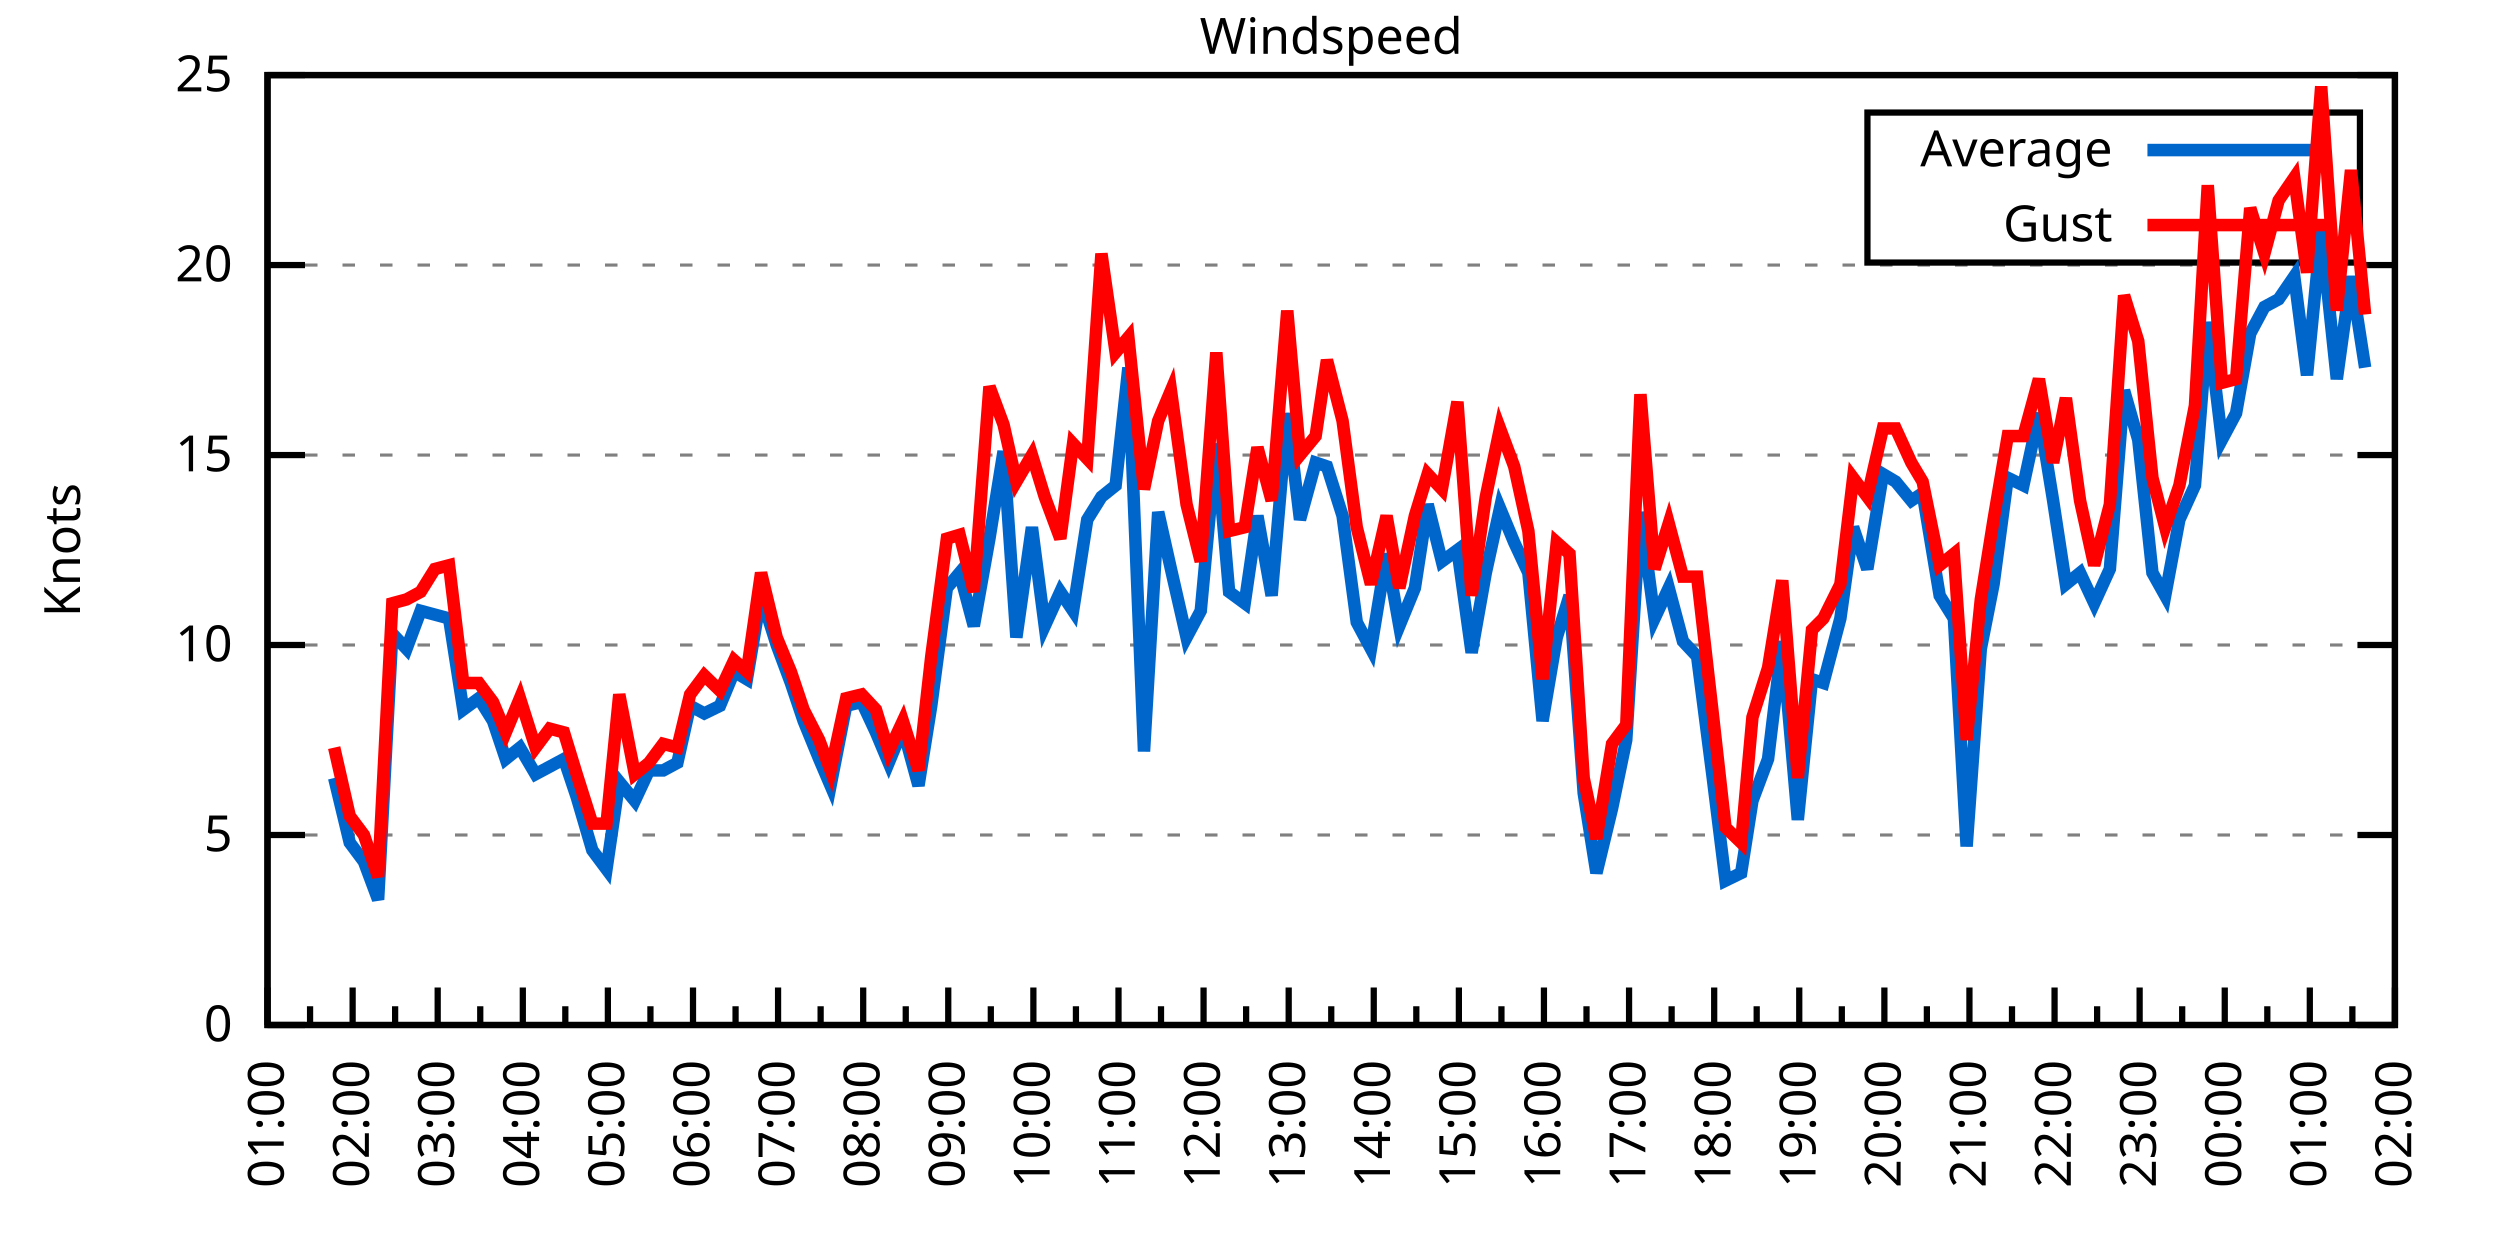
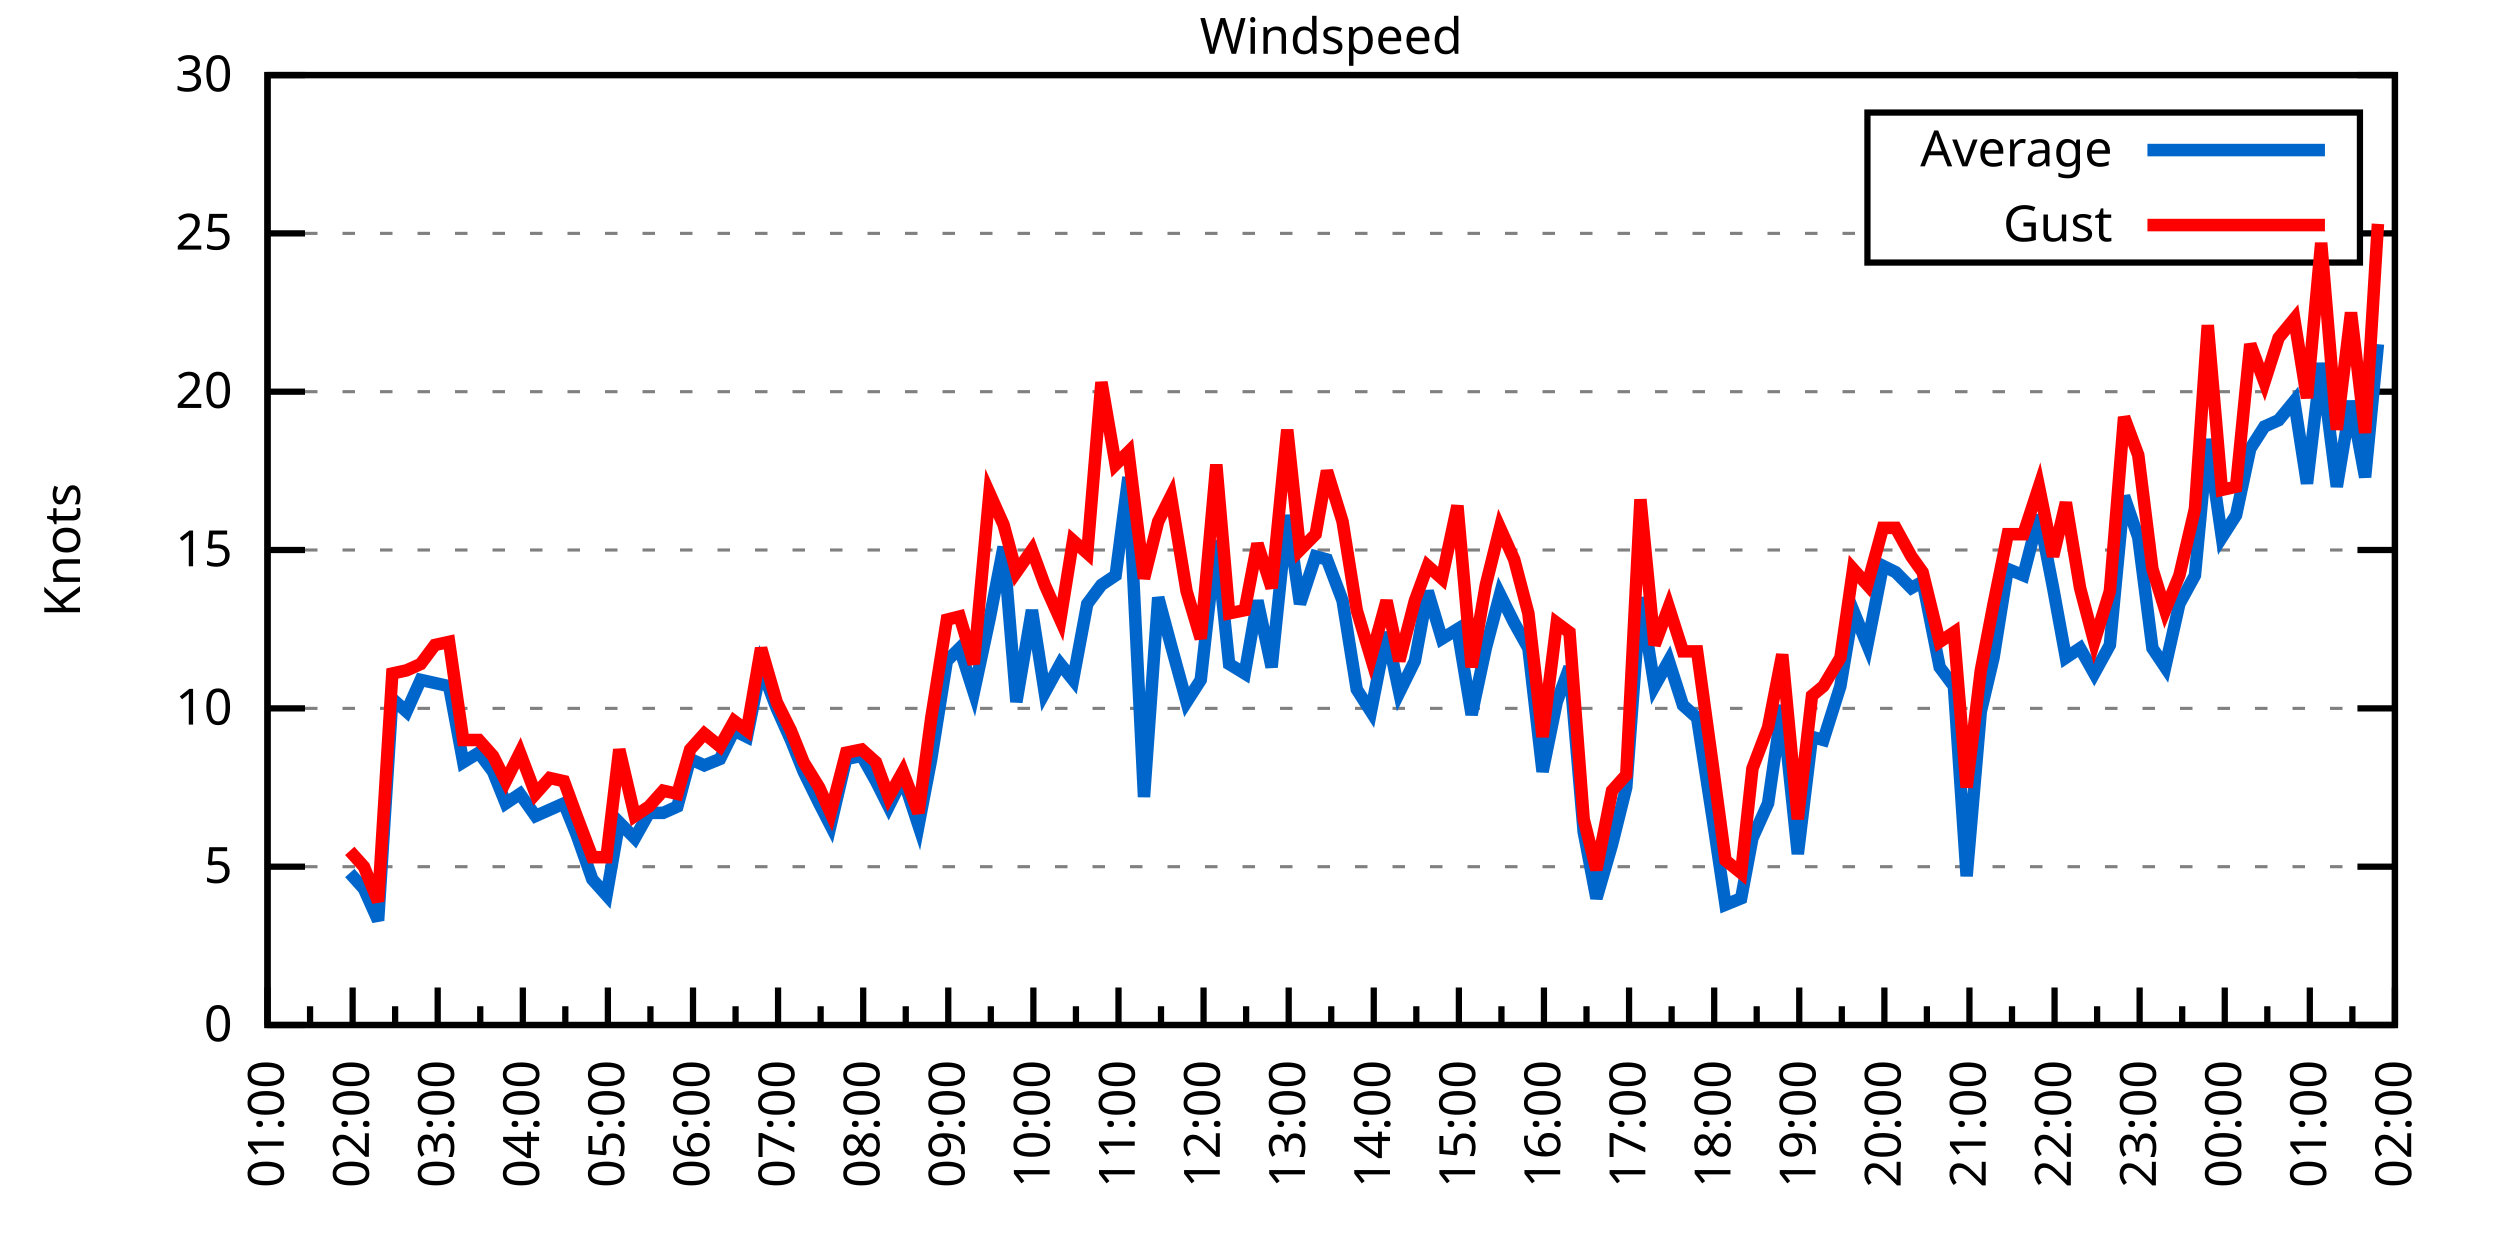
<svg xmlns="http://www.w3.org/2000/svg" xmlns:xlink="http://www.w3.org/1999/xlink" width="400" height="200" viewBox="0 0 400 200">
  <g id="gnuplot_canvas">
    <rect x="0" y="0" width="400" height="200" fill="none" />
    <defs>
      <circle id="gpDot" r="0.5" stroke-width="0.5" stroke="currentColor" />
      <path id="gpPt0" stroke-width="0.333" stroke="currentColor" d="M-1,0 h2 M0,-1 v2" />
      <path id="gpPt1" stroke-width="0.333" stroke="currentColor" d="M-1,-1 L1,1 M1,-1 L-1,1" />
      <path id="gpPt2" stroke-width="0.333" stroke="currentColor" d="M-1,0 L1,0 M0,-1 L0,1 M-1,-1 L1,1 M-1,1 L1,-1" />
      <rect id="gpPt3" stroke-width="0.333" stroke="currentColor" x="-1" y="-1" width="2" height="2" />
      <rect id="gpPt4" stroke-width="0.333" stroke="currentColor" fill="currentColor" x="-1" y="-1" width="2" height="2" />
      <circle id="gpPt5" stroke-width="0.333" stroke="currentColor" cx="0" cy="0" r="1" />
      <use xlink:href="#gpPt5" id="gpPt6" fill="currentColor" stroke="none" />
      <path id="gpPt7" stroke-width="0.333" stroke="currentColor" d="M0,-1.33 L-1.33,0.67 L1.33,0.67 z" />
      <use xlink:href="#gpPt7" id="gpPt8" fill="currentColor" stroke="none" />
      <use xlink:href="#gpPt7" id="gpPt9" stroke="currentColor" transform="rotate(180)" />
      <use xlink:href="#gpPt9" id="gpPt10" fill="currentColor" stroke="none" />
      <use xlink:href="#gpPt3" id="gpPt11" stroke="currentColor" transform="rotate(45)" />
      <use xlink:href="#gpPt11" id="gpPt12" fill="currentColor" stroke="none" />
      <path id="gpPt13" stroke-width="0.333" stroke="currentColor" d="M0,1.330 L1.265,0.411 L0.782,-1.067 L-0.782,-1.076 L-1.265,0.411 z" />
      <use xlink:href="#gpPt13" id="gpPt14" fill="currentColor" stroke="none" />
      <filter id="textbox" filterUnits="objectBoundingBox" x="0" y="0" height="1" width="1">
        <feFlood flood-color="white" flood-opacity="1" result="bgnd" />
        <feComposite in="SourceGraphic" in2="bgnd" operator="atop" />
      </filter>
      <filter id="greybox" filterUnits="objectBoundingBox" x="0" y="0" height="1" width="1">
        <feFlood flood-color="lightgrey" flood-opacity="1" result="grey" />
        <feComposite in="SourceGraphic" in2="grey" operator="atop" />
      </filter>
    </defs>
    <g fill="none" color="white" stroke="currentColor" stroke-width="1.00" stroke-linecap="butt" stroke-linejoin="miter">
</g>
    <g fill="none" color="black" stroke="currentColor" stroke-width="1.00" stroke-linecap="butt" stroke-linejoin="miter">
      <g stroke="none" shape-rendering="crispEdges">
        <polygon fill="rgb(255, 255, 255)" points="42.80,164.00 383.18,164.00 383.18,12.02 42.80,12.02 " />
      </g>
    </g>
    <g fill="none" color="black" stroke="currentColor" stroke-width="1.00" stroke-linecap="butt" stroke-linejoin="miter">
</g>
    <g fill="none" color="black" stroke="black" stroke-width="0.50" stroke-linecap="butt" stroke-linejoin="miter">
</g>
    <g fill="none" color="gray" stroke="currentColor" stroke-width="0.50" stroke-linecap="butt" stroke-linejoin="miter">
      <path stroke="gray" stroke-dasharray="2,4" class="gridline" d="M42.80,164.00 L383.19,164.00  " />
    </g>
    <g fill="none" color="gray" stroke="gray" stroke-width="1.00" stroke-linecap="butt" stroke-linejoin="miter">
</g>
    <g fill="none" color="black" stroke="currentColor" stroke-width="1.00" stroke-linecap="butt" stroke-linejoin="miter">
      <path stroke="black" d="M42.80,164.00 L48.80,164.00 M383.19,164.00 L377.19,164.00  " />
      <g transform="translate(37.20,166.60)" stroke="none" fill="black" font-family="Sans" font-size="8.00" text-anchor="end">
        <text>
          <tspan font-family="Sans"> 0</tspan>
        </text>
      </g>
    </g>
    <g fill="none" color="black" stroke="currentColor" stroke-width="1.00" stroke-linecap="butt" stroke-linejoin="miter">
</g>
    <g fill="none" color="black" stroke="black" stroke-width="0.50" stroke-linecap="butt" stroke-linejoin="miter">
</g>
    <g fill="none" color="gray" stroke="currentColor" stroke-width="0.50" stroke-linecap="butt" stroke-linejoin="miter">
-       <path stroke="gray" stroke-dasharray="2,4" class="gridline" d="M42.80,133.60 L383.19,133.60  " />
-     </g>
-     <g fill="none" color="gray" stroke="gray" stroke-width="1.00" stroke-linecap="butt" stroke-linejoin="miter">
- </g>
-     <g fill="none" color="black" stroke="currentColor" stroke-width="1.00" stroke-linecap="butt" stroke-linejoin="miter">
-       <path stroke="black" d="M42.80,133.60 L48.80,133.60 M383.19,133.60 L377.19,133.60  " />
-       <g transform="translate(37.20,136.20)" stroke="none" fill="black" font-family="Sans" font-size="8.00" text-anchor="end">
+       <path stroke="gray" stroke-dasharray="2,4" class="gridline" d="M42.80,138.67 L383.19,138.67  " />
+     </g>
+     <g fill="none" color="gray" stroke="gray" stroke-width="1.00" stroke-linecap="butt" stroke-linejoin="miter">
+ </g>
+     <g fill="none" color="black" stroke="currentColor" stroke-width="1.00" stroke-linecap="butt" stroke-linejoin="miter">
+       <path stroke="black" d="M42.80,138.67 L48.80,138.67 M383.19,138.67 L377.19,138.67  " />
+       <g transform="translate(37.20,141.27)" stroke="none" fill="black" font-family="Sans" font-size="8.00" text-anchor="end">
        <text>
          <tspan font-family="Sans"> 5</tspan>
        </text>
      </g>
    </g>
    <g fill="none" color="black" stroke="currentColor" stroke-width="1.00" stroke-linecap="butt" stroke-linejoin="miter">
</g>
    <g fill="none" color="black" stroke="black" stroke-width="0.50" stroke-linecap="butt" stroke-linejoin="miter">
</g>
    <g fill="none" color="gray" stroke="currentColor" stroke-width="0.50" stroke-linecap="butt" stroke-linejoin="miter">
-       <path stroke="gray" stroke-dasharray="2,4" class="gridline" d="M42.80,103.20 L383.19,103.20  " />
-     </g>
-     <g fill="none" color="gray" stroke="gray" stroke-width="1.00" stroke-linecap="butt" stroke-linejoin="miter">
- </g>
-     <g fill="none" color="black" stroke="currentColor" stroke-width="1.00" stroke-linecap="butt" stroke-linejoin="miter">
-       <path stroke="black" d="M42.80,103.20 L48.80,103.20 M383.19,103.20 L377.19,103.20  " />
-       <g transform="translate(37.20,105.80)" stroke="none" fill="black" font-family="Sans" font-size="8.00" text-anchor="end">
+       <path stroke="gray" stroke-dasharray="2,4" class="gridline" d="M42.80,113.34 L383.19,113.34  " />
+     </g>
+     <g fill="none" color="gray" stroke="gray" stroke-width="1.00" stroke-linecap="butt" stroke-linejoin="miter">
+ </g>
+     <g fill="none" color="black" stroke="currentColor" stroke-width="1.00" stroke-linecap="butt" stroke-linejoin="miter">
+       <path stroke="black" d="M42.80,113.34 L48.80,113.34 M383.19,113.34 L377.19,113.34  " />
+       <g transform="translate(37.20,115.94)" stroke="none" fill="black" font-family="Sans" font-size="8.00" text-anchor="end">
        <text>
          <tspan font-family="Sans"> 10</tspan>
        </text>
      </g>
    </g>
    <g fill="none" color="black" stroke="currentColor" stroke-width="1.00" stroke-linecap="butt" stroke-linejoin="miter">
</g>
    <g fill="none" color="black" stroke="black" stroke-width="0.50" stroke-linecap="butt" stroke-linejoin="miter">
</g>
    <g fill="none" color="gray" stroke="currentColor" stroke-width="0.50" stroke-linecap="butt" stroke-linejoin="miter">
-       <path stroke="gray" stroke-dasharray="2,4" class="gridline" d="M42.80,72.81 L383.19,72.81  " />
-     </g>
-     <g fill="none" color="gray" stroke="gray" stroke-width="1.00" stroke-linecap="butt" stroke-linejoin="miter">
- </g>
-     <g fill="none" color="black" stroke="currentColor" stroke-width="1.00" stroke-linecap="butt" stroke-linejoin="miter">
-       <path stroke="black" d="M42.80,72.81 L48.80,72.81 M383.19,72.81 L377.19,72.81  " />
-       <g transform="translate(37.20,75.41)" stroke="none" fill="black" font-family="Sans" font-size="8.00" text-anchor="end">
+       <path stroke="gray" stroke-dasharray="2,4" class="gridline" d="M42.80,88.00 L383.19,88.00  " />
+     </g>
+     <g fill="none" color="gray" stroke="gray" stroke-width="1.00" stroke-linecap="butt" stroke-linejoin="miter">
+ </g>
+     <g fill="none" color="black" stroke="currentColor" stroke-width="1.00" stroke-linecap="butt" stroke-linejoin="miter">
+       <path stroke="black" d="M42.80,88.00 L48.80,88.00 M383.19,88.00 L377.19,88.00  " />
+       <g transform="translate(37.20,90.60)" stroke="none" fill="black" font-family="Sans" font-size="8.00" text-anchor="end">
        <text>
          <tspan font-family="Sans"> 15</tspan>
        </text>
      </g>
    </g>
    <g fill="none" color="black" stroke="currentColor" stroke-width="1.00" stroke-linecap="butt" stroke-linejoin="miter">
</g>
    <g fill="none" color="black" stroke="black" stroke-width="0.50" stroke-linecap="butt" stroke-linejoin="miter">
</g>
    <g fill="none" color="gray" stroke="currentColor" stroke-width="0.50" stroke-linecap="butt" stroke-linejoin="miter">
-       <path stroke="gray" stroke-dasharray="2,4" class="gridline" d="M42.80,42.41 L383.19,42.41  " />
-     </g>
-     <g fill="none" color="gray" stroke="gray" stroke-width="1.00" stroke-linecap="butt" stroke-linejoin="miter">
- </g>
-     <g fill="none" color="black" stroke="currentColor" stroke-width="1.00" stroke-linecap="butt" stroke-linejoin="miter">
-       <path stroke="black" d="M42.80,42.41 L48.80,42.41 M383.19,42.41 L377.19,42.41  " />
-       <g transform="translate(37.20,45.01)" stroke="none" fill="black" font-family="Sans" font-size="8.00" text-anchor="end">
+       <path stroke="gray" stroke-dasharray="2,4" class="gridline" d="M42.80,62.67 L383.19,62.67  " />
+     </g>
+     <g fill="none" color="gray" stroke="gray" stroke-width="1.00" stroke-linecap="butt" stroke-linejoin="miter">
+ </g>
+     <g fill="none" color="black" stroke="currentColor" stroke-width="1.00" stroke-linecap="butt" stroke-linejoin="miter">
+       <path stroke="black" d="M42.80,62.67 L48.80,62.67 M383.19,62.67 L377.19,62.67  " />
+       <g transform="translate(37.20,65.27)" stroke="none" fill="black" font-family="Sans" font-size="8.00" text-anchor="end">
        <text>
          <tspan font-family="Sans"> 20</tspan>
+         </text>
+       </g>
+     </g>
+     <g fill="none" color="black" stroke="currentColor" stroke-width="1.00" stroke-linecap="butt" stroke-linejoin="miter">
+ </g>
+     <g fill="none" color="black" stroke="black" stroke-width="0.50" stroke-linecap="butt" stroke-linejoin="miter">
+ </g>
+     <g fill="none" color="gray" stroke="currentColor" stroke-width="0.50" stroke-linecap="butt" stroke-linejoin="miter">
+       <path stroke="gray" stroke-dasharray="2,4" class="gridline" d="M42.80,37.34 L298.79,37.34 M377.59,37.34 L383.19,37.34  " />
+     </g>
+     <g fill="none" color="gray" stroke="gray" stroke-width="1.00" stroke-linecap="butt" stroke-linejoin="miter">
+ </g>
+     <g fill="none" color="black" stroke="currentColor" stroke-width="1.00" stroke-linecap="butt" stroke-linejoin="miter">
+       <path stroke="black" d="M42.80,37.34 L48.80,37.34 M383.19,37.34 L377.19,37.34  " />
+       <g transform="translate(37.20,39.94)" stroke="none" fill="black" font-family="Sans" font-size="8.00" text-anchor="end">
+         <text>
+           <tspan font-family="Sans"> 25</tspan>
        </text>
      </g>
    </g>
    <g fill="none" color="black" stroke="currentColor" stroke-width="1.00" stroke-linecap="butt" stroke-linejoin="miter">
</g>
    <g fill="none" color="black" stroke="black" stroke-width="0.50" stroke-linecap="butt" stroke-linejoin="miter">
</g>
    <g fill="none" color="gray" stroke="currentColor" stroke-width="0.50" stroke-linecap="butt" stroke-linejoin="miter">
      <path stroke="gray" stroke-dasharray="2,4" class="gridline" d="M42.80,12.01 L383.19,12.01  " />
    </g>
    <g fill="none" color="gray" stroke="gray" stroke-width="1.00" stroke-linecap="butt" stroke-linejoin="miter">
</g>
    <g fill="none" color="black" stroke="currentColor" stroke-width="1.00" stroke-linecap="butt" stroke-linejoin="miter">
      <path stroke="black" d="M42.80,12.01 L48.80,12.01 M383.19,12.01 L377.19,12.01  " />
      <g transform="translate(37.20,14.61)" stroke="none" fill="black" font-family="Sans" font-size="8.00" text-anchor="end">
        <text>
-           <tspan font-family="Sans"> 25</tspan>
+           <tspan font-family="Sans"> 30</tspan>
        </text>
      </g>
    </g>
    <g fill="none" color="black" stroke="currentColor" stroke-width="1.00" stroke-linecap="butt" stroke-linejoin="miter">
      <path stroke="black" d="M42.80,164.00 L42.80,158.00  " />
      <g transform="translate(45.40,169.60) rotate(270)" stroke="none" fill="black" font-family="Sans" font-size="8.00" text-anchor="end">
        <text>
          <tspan font-family="Sans">01:00</tspan>
        </text>
      </g>
    </g>
    <g fill="none" color="black" stroke="currentColor" stroke-width="1.00" stroke-linecap="butt" stroke-linejoin="miter">
      <path stroke="black" d="M49.61,164.00 L49.61,161.00 M56.42,164.00 L56.42,158.00  " />
      <g transform="translate(59.02,169.60) rotate(270)" stroke="none" fill="black" font-family="Sans" font-size="8.00" text-anchor="end">
        <text>
          <tspan font-family="Sans">02:00</tspan>
        </text>
      </g>
    </g>
    <g fill="none" color="black" stroke="currentColor" stroke-width="1.00" stroke-linecap="butt" stroke-linejoin="miter">
      <path stroke="black" d="M63.22,164.00 L63.22,161.00 M70.03,164.00 L70.03,158.00  " />
      <g transform="translate(72.63,169.60) rotate(270)" stroke="none" fill="black" font-family="Sans" font-size="8.00" text-anchor="end">
        <text>
          <tspan font-family="Sans">03:00</tspan>
        </text>
      </g>
    </g>
    <g fill="none" color="black" stroke="currentColor" stroke-width="1.00" stroke-linecap="butt" stroke-linejoin="miter">
      <path stroke="black" d="M76.84,164.00 L76.84,161.00 M83.65,164.00 L83.65,158.00  " />
      <g transform="translate(86.25,169.60) rotate(270)" stroke="none" fill="black" font-family="Sans" font-size="8.00" text-anchor="end">
        <text>
          <tspan font-family="Sans">04:00</tspan>
        </text>
      </g>
    </g>
    <g fill="none" color="black" stroke="currentColor" stroke-width="1.00" stroke-linecap="butt" stroke-linejoin="miter">
      <path stroke="black" d="M90.45,164.00 L90.45,161.00 M97.26,164.00 L97.26,158.00  " />
      <g transform="translate(99.86,169.60) rotate(270)" stroke="none" fill="black" font-family="Sans" font-size="8.00" text-anchor="end">
        <text>
          <tspan font-family="Sans">05:00</tspan>
        </text>
      </g>
    </g>
    <g fill="none" color="black" stroke="currentColor" stroke-width="1.00" stroke-linecap="butt" stroke-linejoin="miter">
      <path stroke="black" d="M104.07,164.00 L104.07,161.00 M110.88,164.00 L110.88,158.00  " />
      <g transform="translate(113.48,169.60) rotate(270)" stroke="none" fill="black" font-family="Sans" font-size="8.00" text-anchor="end">
        <text>
          <tspan font-family="Sans">06:00</tspan>
        </text>
      </g>
    </g>
    <g fill="none" color="black" stroke="currentColor" stroke-width="1.00" stroke-linecap="butt" stroke-linejoin="miter">
      <path stroke="black" d="M117.69,164.00 L117.69,161.00 M124.49,164.00 L124.49,158.00  " />
      <g transform="translate(127.09,169.60) rotate(270)" stroke="none" fill="black" font-family="Sans" font-size="8.00" text-anchor="end">
        <text>
          <tspan font-family="Sans">07:00</tspan>
        </text>
      </g>
    </g>
    <g fill="none" color="black" stroke="currentColor" stroke-width="1.00" stroke-linecap="butt" stroke-linejoin="miter">
      <path stroke="black" d="M131.30,164.00 L131.30,161.00 M138.11,164.00 L138.11,158.00  " />
      <g transform="translate(140.71,169.60) rotate(270)" stroke="none" fill="black" font-family="Sans" font-size="8.00" text-anchor="end">
        <text>
          <tspan font-family="Sans">08:00</tspan>
        </text>
      </g>
    </g>
    <g fill="none" color="black" stroke="currentColor" stroke-width="1.00" stroke-linecap="butt" stroke-linejoin="miter">
      <path stroke="black" d="M144.92,164.00 L144.92,161.00 M151.72,164.00 L151.72,158.00  " />
      <g transform="translate(154.32,169.60) rotate(270)" stroke="none" fill="black" font-family="Sans" font-size="8.00" text-anchor="end">
        <text>
          <tspan font-family="Sans">09:00</tspan>
        </text>
      </g>
    </g>
    <g fill="none" color="black" stroke="currentColor" stroke-width="1.00" stroke-linecap="butt" stroke-linejoin="miter">
      <path stroke="black" d="M158.53,164.00 L158.53,161.00 M165.34,164.00 L165.34,158.00  " />
      <g transform="translate(167.94,169.60) rotate(270)" stroke="none" fill="black" font-family="Sans" font-size="8.00" text-anchor="end">
        <text>
          <tspan font-family="Sans">10:00</tspan>
        </text>
      </g>
    </g>
    <g fill="none" color="black" stroke="currentColor" stroke-width="1.00" stroke-linecap="butt" stroke-linejoin="miter">
      <path stroke="black" d="M172.15,164.00 L172.15,161.00 M178.96,164.00 L178.96,158.00  " />
      <g transform="translate(181.56,169.60) rotate(270)" stroke="none" fill="black" font-family="Sans" font-size="8.00" text-anchor="end">
        <text>
          <tspan font-family="Sans">11:00</tspan>
        </text>
      </g>
    </g>
    <g fill="none" color="black" stroke="currentColor" stroke-width="1.00" stroke-linecap="butt" stroke-linejoin="miter">
      <path stroke="black" d="M185.76,164.00 L185.76,161.00 M192.57,164.00 L192.57,158.00  " />
      <g transform="translate(195.17,169.60) rotate(270)" stroke="none" fill="black" font-family="Sans" font-size="8.00" text-anchor="end">
        <text>
          <tspan font-family="Sans">12:00</tspan>
        </text>
      </g>
    </g>
    <g fill="none" color="black" stroke="currentColor" stroke-width="1.00" stroke-linecap="butt" stroke-linejoin="miter">
      <path stroke="black" d="M199.38,164.00 L199.38,161.00 M206.19,164.00 L206.19,158.00  " />
      <g transform="translate(208.79,169.60) rotate(270)" stroke="none" fill="black" font-family="Sans" font-size="8.00" text-anchor="end">
        <text>
          <tspan font-family="Sans">13:00</tspan>
        </text>
      </g>
    </g>
    <g fill="none" color="black" stroke="currentColor" stroke-width="1.00" stroke-linecap="butt" stroke-linejoin="miter">
      <path stroke="black" d="M213.00,164.00 L213.00,161.00 M219.80,164.00 L219.80,158.00  " />
      <g transform="translate(222.40,169.60) rotate(270)" stroke="none" fill="black" font-family="Sans" font-size="8.00" text-anchor="end">
        <text>
          <tspan font-family="Sans">14:00</tspan>
        </text>
      </g>
    </g>
    <g fill="none" color="black" stroke="currentColor" stroke-width="1.00" stroke-linecap="butt" stroke-linejoin="miter">
      <path stroke="black" d="M226.61,164.00 L226.61,161.00 M233.42,164.00 L233.42,158.00  " />
      <g transform="translate(236.02,169.60) rotate(270)" stroke="none" fill="black" font-family="Sans" font-size="8.00" text-anchor="end">
        <text>
          <tspan font-family="Sans">15:00</tspan>
        </text>
      </g>
    </g>
    <g fill="none" color="black" stroke="currentColor" stroke-width="1.00" stroke-linecap="butt" stroke-linejoin="miter">
      <path stroke="black" d="M240.23,164.00 L240.23,161.00 M247.03,164.00 L247.03,158.00  " />
      <g transform="translate(249.63,169.60) rotate(270)" stroke="none" fill="black" font-family="Sans" font-size="8.00" text-anchor="end">
        <text>
          <tspan font-family="Sans">16:00</tspan>
        </text>
      </g>
    </g>
    <g fill="none" color="black" stroke="currentColor" stroke-width="1.00" stroke-linecap="butt" stroke-linejoin="miter">
      <path stroke="black" d="M253.84,164.00 L253.84,161.00 M260.65,164.00 L260.65,158.00  " />
      <g transform="translate(263.25,169.60) rotate(270)" stroke="none" fill="black" font-family="Sans" font-size="8.00" text-anchor="end">
        <text>
          <tspan font-family="Sans">17:00</tspan>
        </text>
      </g>
    </g>
    <g fill="none" color="black" stroke="currentColor" stroke-width="1.00" stroke-linecap="butt" stroke-linejoin="miter">
      <path stroke="black" d="M267.46,164.00 L267.46,161.00 M274.27,164.00 L274.27,158.00  " />
      <g transform="translate(276.87,169.60) rotate(270)" stroke="none" fill="black" font-family="Sans" font-size="8.00" text-anchor="end">
        <text>
          <tspan font-family="Sans">18:00</tspan>
        </text>
      </g>
    </g>
    <g fill="none" color="black" stroke="currentColor" stroke-width="1.00" stroke-linecap="butt" stroke-linejoin="miter">
      <path stroke="black" d="M281.07,164.00 L281.07,161.00 M287.88,164.00 L287.88,158.00  " />
      <g transform="translate(290.48,169.60) rotate(270)" stroke="none" fill="black" font-family="Sans" font-size="8.00" text-anchor="end">
        <text>
          <tspan font-family="Sans">19:00</tspan>
        </text>
      </g>
    </g>
    <g fill="none" color="black" stroke="currentColor" stroke-width="1.00" stroke-linecap="butt" stroke-linejoin="miter">
      <path stroke="black" d="M294.69,164.00 L294.69,161.00 M301.50,164.00 L301.50,158.00  " />
      <g transform="translate(304.10,169.60) rotate(270)" stroke="none" fill="black" font-family="Sans" font-size="8.00" text-anchor="end">
        <text>
          <tspan font-family="Sans">20:00</tspan>
        </text>
      </g>
    </g>
    <g fill="none" color="black" stroke="currentColor" stroke-width="1.00" stroke-linecap="butt" stroke-linejoin="miter">
      <path stroke="black" d="M308.30,164.00 L308.30,161.00 M315.11,164.00 L315.11,158.00  " />
      <g transform="translate(317.71,169.60) rotate(270)" stroke="none" fill="black" font-family="Sans" font-size="8.00" text-anchor="end">
        <text>
          <tspan font-family="Sans">21:00</tspan>
        </text>
      </g>
    </g>
    <g fill="none" color="black" stroke="currentColor" stroke-width="1.00" stroke-linecap="butt" stroke-linejoin="miter">
      <path stroke="black" d="M321.92,164.00 L321.92,161.00 M328.73,164.00 L328.73,158.00  " />
      <g transform="translate(331.33,169.60) rotate(270)" stroke="none" fill="black" font-family="Sans" font-size="8.00" text-anchor="end">
        <text>
          <tspan font-family="Sans">22:00</tspan>
        </text>
      </g>
    </g>
    <g fill="none" color="black" stroke="currentColor" stroke-width="1.00" stroke-linecap="butt" stroke-linejoin="miter">
      <path stroke="black" d="M335.54,164.00 L335.54,161.00 M342.34,164.00 L342.34,158.00  " />
      <g transform="translate(344.94,169.60) rotate(270)" stroke="none" fill="black" font-family="Sans" font-size="8.00" text-anchor="end">
        <text>
          <tspan font-family="Sans">23:00</tspan>
        </text>
      </g>
    </g>
    <g fill="none" color="black" stroke="currentColor" stroke-width="1.00" stroke-linecap="butt" stroke-linejoin="miter">
      <path stroke="black" d="M349.15,164.00 L349.15,161.00 M355.96,164.00 L355.96,158.00  " />
      <g transform="translate(358.56,169.60) rotate(270)" stroke="none" fill="black" font-family="Sans" font-size="8.00" text-anchor="end">
        <text>
          <tspan font-family="Sans">00:00</tspan>
        </text>
      </g>
    </g>
    <g fill="none" color="black" stroke="currentColor" stroke-width="1.00" stroke-linecap="butt" stroke-linejoin="miter">
      <path stroke="black" d="M362.77,164.00 L362.77,161.00 M369.57,164.00 L369.57,158.00  " />
      <g transform="translate(372.17,169.60) rotate(270)" stroke="none" fill="black" font-family="Sans" font-size="8.00" text-anchor="end">
        <text>
          <tspan font-family="Sans">01:00</tspan>
        </text>
      </g>
    </g>
    <g fill="none" color="black" stroke="currentColor" stroke-width="1.00" stroke-linecap="butt" stroke-linejoin="miter">
      <path stroke="black" d="M376.38,164.00 L376.38,161.00 M383.19,164.00 L383.19,158.00  " />
      <g transform="translate(385.79,169.60) rotate(270)" stroke="none" fill="black" font-family="Sans" font-size="8.00" text-anchor="end">
        <text>
          <tspan font-family="Sans">02:00</tspan>
        </text>
      </g>
    </g>
    <g fill="none" color="black" stroke="currentColor" stroke-width="1.00" stroke-linecap="butt" stroke-linejoin="miter">
</g>
    <g fill="none" color="black" stroke="currentColor" stroke-width="1.00" stroke-linecap="butt" stroke-linejoin="miter">
      <path stroke="black" d="M42.80,12.01 L42.80,164.00 L383.19,164.00 L383.19,12.01 L42.80,12.01 Z  " />
    </g>
    <g fill="none" color="black" stroke="currentColor" stroke-width="1.00" stroke-linecap="butt" stroke-linejoin="miter">
      <g transform="translate(12.80,88.01) rotate(270)" stroke="none" fill="black" font-family="Sans" font-size="8.00" text-anchor="middle">
        <text>
          <tspan font-family="Sans">Knots</tspan>
        </text>
      </g>
    </g>
    <g fill="none" color="black" stroke="currentColor" stroke-width="1.00" stroke-linecap="butt" stroke-linejoin="miter">
</g>
    <g fill="none" color="black" stroke="currentColor" stroke-width="1.00" stroke-linecap="butt" stroke-linejoin="miter">
      <path stroke="black" d="M298.79,42.01 L298.79,18.01 L377.59,18.01 L377.59,42.01 L298.79,42.01 Z  " />
    </g>
    <g id="Windspeed_plot_1">
      <g fill="none" color="white" stroke="black" stroke-width="2.00" stroke-linecap="butt" stroke-linejoin="miter">
</g>
      <g fill="none" color="black" stroke="currentColor" stroke-width="2.00" stroke-linecap="butt" stroke-linejoin="miter">
        <g transform="translate(337.99,26.61)" stroke="none" fill="black" font-family="Sans" font-size="8.00" text-anchor="end">
          <text>
            <tspan font-family="Sans">Average</tspan>
          </text>
        </g>
      </g>
      <g fill="none" color="black" stroke="currentColor" stroke-width="2.00" stroke-linecap="butt" stroke-linejoin="miter">
-         <path stroke="rgb(  0, 102, 204)" d="M343.59,24.01 L371.99,24.01 M53.47,124.48 L55.96,134.82 L58.23,137.86 L60.50,143.94 L62.77,101.38 L65.04,103.81   L67.31,97.73 L69.58,98.34 L71.85,98.95 L74.12,113.54 L76.61,111.72 L78.88,115.36 L80.92,121.44 L83.19,119.62   L85.69,123.87 L87.96,122.66 L90.23,121.44 L92.27,127.52 L94.77,136.03 L97.04,139.07 L99.08,125.09 L101.57,128.13   L103.84,123.27 L106.11,123.27 L108.38,122.05 L110.42,112.93 L112.69,114.15 L115.19,112.93 L117.46,107.46 L119.50,108.68   L121.77,95.30 L124.27,103.20 L126.54,109.28 L128.58,115.36 L131.07,121.44 L132.89,125.70 L135.39,112.93 L137.88,112.32   L140.15,117.19 L142.19,122.05 L144.46,116.58 L146.96,125.70 L149.00,112.93 L151.50,94.08 L153.54,91.65 L155.81,100.16   L158.31,86.18 L160.57,72.20 L162.62,101.99 L165.11,84.36 L167.16,100.16 L169.65,94.69 L171.69,97.73 L173.96,83.14   L176.23,79.49 L178.50,77.67 L180.54,58.82 L183.04,120.23 L185.31,81.93 L187.35,91.04 L189.85,101.99 L192.12,97.73   L194.61,70.98 L196.66,94.69 L199.15,96.52 L201.19,82.53 L203.46,95.30 L205.96,66.12 L208.00,83.14 L210.50,74.02   L212.31,74.63 L214.81,82.53 L217.08,99.56 L219.35,103.81 L221.85,88.61 L223.89,100.16 L226.38,94.08 L228.43,80.71   L230.70,89.83 L233.19,88.00 L235.46,104.42 L237.73,91.65 L240.00,81.32 L242.27,86.79 L244.54,91.65 L246.81,115.36   L249.08,101.99 L251.12,95.30 L253.39,126.91 L255.43,139.68 L257.93,129.35 L260.20,118.40 L262.47,81.93 L264.73,98.95   L267.00,94.08 L269.27,102.60 L271.54,105.03 L274.04,124.48 L276.08,140.90 L278.58,139.68 L280.39,128.13 L282.89,121.44   L285.16,102.60 L287.65,131.17 L289.92,108.68 L291.74,109.28 L294.46,98.95 L296.50,84.36 L298.77,91.04 L301.27,75.85   L303.31,77.06 L305.81,80.10 L307.62,78.89 L310.35,95.30 L312.62,98.95 L314.66,135.43 L316.93,103.81 L318.97,93.48   L321.24,76.45 L323.74,77.67 L326.23,66.12 L328.50,80.10 L330.54,93.48 L332.81,91.65 L335.08,96.52 L337.58,91.04   L339.85,62.47 L342.12,70.37 L344.39,91.65 L346.43,95.30 L348.70,83.14 L351.19,77.67 L353.24,51.53 L355.50,70.37   L357.77,66.12 L360.04,53.35 L362.31,49.10 L364.58,47.88 L367.08,44.23 L369.12,60.04 L371.39,36.94 L373.89,60.65   L376.16,44.23 L378.42,58.82  " />
+         <path stroke="rgb(  0, 102, 204)" d="M343.59,24.01 L371.99,24.01 M55.96,139.68 L58.23,142.21 L60.50,147.28 L62.77,111.82 L65.04,113.84 L67.31,108.78   L69.58,109.28 L71.85,109.79 L74.12,121.95 L76.61,120.43 L78.88,123.47 L80.92,128.54 L83.19,127.02 L85.69,130.56   L87.96,129.55 L90.23,128.54 L92.27,133.60 L94.77,140.69 L97.04,143.23 L99.08,131.58 L101.57,134.11 L103.84,130.06   L106.11,130.06 L108.38,129.04 L110.42,121.44 L112.69,122.46 L115.19,121.44 L117.46,116.88 L119.50,117.90 L121.77,106.75   L124.27,113.34 L126.54,118.40 L128.58,123.47 L131.07,128.54 L132.89,132.08 L135.39,121.44 L137.88,120.94 L140.15,124.99   L142.19,129.04 L144.46,124.48 L146.96,132.08 L149.00,121.44 L151.50,105.74 L153.54,103.71 L155.81,110.80 L158.31,99.15   L160.57,87.50 L162.62,112.32 L165.11,97.63 L167.16,110.80 L169.65,106.24 L171.69,108.78 L173.96,96.62 L176.23,93.58   L178.50,92.06 L180.54,76.35 L183.04,127.52 L185.31,95.60 L187.35,103.20 L189.85,112.32 L192.12,108.78 L194.61,86.49   L196.66,106.24 L199.15,107.76 L201.19,96.11 L203.46,106.75 L205.96,82.43 L208.00,96.62 L210.50,89.02 L212.31,89.52   L214.81,96.11 L217.08,110.30 L219.35,113.84 L221.85,101.18 L223.89,110.80 L226.38,105.74 L228.43,94.59 L230.70,102.19   L233.19,100.67 L235.46,114.35 L237.73,103.71 L240.00,95.10 L242.27,99.66 L244.54,103.71 L246.81,123.47 L249.08,112.32   L251.12,106.75 L253.39,133.10 L255.43,143.73 L257.93,135.12 L260.20,126.00 L262.47,95.60 L264.73,109.79 L267.00,105.74   L269.27,112.83 L271.54,114.86 L274.04,131.07 L276.08,144.75 L278.58,143.73 L280.39,134.11 L282.89,128.54 L285.16,112.83   L287.65,136.64 L289.92,117.90 L291.74,118.40 L294.46,109.79 L296.50,97.63 L298.77,103.20 L301.27,90.54 L303.31,91.55   L305.81,94.08 L307.62,93.07 L310.35,106.75 L312.62,109.79 L314.66,140.19 L316.93,113.84 L318.97,105.23 L321.24,91.04   L323.74,92.06 L326.23,82.43 L328.50,94.08 L330.54,105.23 L332.81,103.71 L335.08,107.76 L337.58,103.20 L339.85,79.39   L342.12,85.98 L344.39,103.71 L346.43,106.75 L348.70,96.62 L351.19,92.06 L353.24,70.27 L355.50,85.98 L357.77,82.43   L360.04,71.79 L362.31,68.25 L364.58,67.23 L367.08,64.19 L369.12,77.37 L371.39,58.11 L373.89,77.87 L376.16,64.19   L378.42,76.35 L380.47,55.07  " />
      </g>
    </g>
    <g id="Windspeed_plot_2">
      <g fill="none" color="black" stroke="currentColor" stroke-width="2.00" stroke-linecap="butt" stroke-linejoin="miter">
        <g transform="translate(337.99,38.61)" stroke="none" fill="black" font-family="Sans" font-size="8.00" text-anchor="end">
          <text>
            <tspan font-family="Sans">Gust</tspan>
          </text>
        </g>
      </g>
      <g fill="none" color="black" stroke="currentColor" stroke-width="2.00" stroke-linecap="butt" stroke-linejoin="miter">
-         <path stroke="rgb(255,   0,   0)" d="M343.59,36.01 L371.99,36.01 M53.47,119.62 L55.96,130.56 L58.23,133.60 L60.50,140.29 L62.77,96.52 L65.04,95.91   L67.31,94.69 L69.58,91.04 L71.85,90.44 L74.12,109.28 L76.61,109.28 L78.88,112.32 L80.92,117.19 L83.19,111.72   L85.69,119.62 L87.96,116.58 L90.23,117.19 L92.27,123.87 L94.77,131.78 L97.04,131.78 L99.08,111.11 L101.57,123.87   L103.84,122.05 L106.11,119.01 L108.38,119.62 L110.42,111.11 L112.69,108.07 L115.19,110.50 L117.46,105.64 L119.50,107.46   L121.77,91.65 L124.27,101.99 L126.54,107.46 L128.58,113.54 L131.07,118.40 L132.89,123.27 L135.39,111.72 L137.88,111.11   L140.15,113.54 L142.19,120.23 L144.46,115.36 L146.96,123.27 L149.00,105.03 L151.50,86.18 L153.54,85.57 L155.81,94.69   L158.31,61.86 L160.57,67.94 L162.62,77.06 L165.11,72.81 L167.16,79.49 L169.65,86.18 L171.69,70.98 L173.96,73.41   L176.23,40.58 L178.50,56.39 L180.54,53.96 L183.04,78.28 L185.31,67.33 L187.35,62.47 L189.85,80.71 L192.12,89.83   L194.61,56.39 L196.66,84.97 L199.15,84.36 L201.19,71.59 L203.46,80.10 L205.96,49.70 L208.00,72.81 L210.50,69.77   L212.31,57.61 L214.81,67.33 L217.08,84.36 L219.35,93.48 L221.85,82.53 L223.89,94.08 L226.38,82.53 L228.43,75.85   L230.70,78.28 L233.19,64.29 L235.46,95.30 L237.73,79.49 L240.00,68.55 L242.27,74.63 L244.54,84.97 L246.81,108.68   L249.08,86.79 L251.12,88.61 L253.39,124.48 L255.43,134.21 L257.93,119.01 L260.20,115.97 L262.47,63.08 L264.73,91.04   L267.00,83.75 L269.27,92.26 L271.54,92.26 L274.04,114.15 L276.08,132.39 L278.58,134.82 L280.39,114.76 L282.89,106.85   L285.16,92.87 L287.65,124.48 L289.92,100.77 L291.74,98.95 L294.46,93.48 L296.50,76.45 L298.77,79.49 L301.27,68.55   L303.31,68.55 L305.81,74.02 L307.62,77.06 L310.35,90.44 L312.62,88.61 L314.66,118.40 L316.93,95.91 L318.97,83.14   L321.24,69.77 L323.74,69.77 L326.23,60.65 L328.50,74.02 L330.54,63.69 L332.81,80.10 L335.08,90.44 L337.58,80.71   L339.85,47.27 L342.12,54.57 L344.39,76.45 L346.43,84.36 L348.70,77.67 L351.19,64.90 L353.24,29.64 L355.50,61.25   L357.77,60.65 L360.04,33.29 L362.31,40.58 L364.58,32.07 L367.08,28.42 L369.12,43.62 L371.39,13.83 L373.89,49.70   L376.16,27.21 L378.42,50.31  " />
+         <path stroke="rgb(255,   0,   0)" d="M343.59,36.01 L371.99,36.01 M55.96,136.14 L58.23,138.67 L60.50,144.24 L62.77,107.76 L65.04,107.26 L67.31,106.24   L69.58,103.20 L71.85,102.70 L74.12,118.40 L76.61,118.40 L78.88,120.94 L80.92,124.99 L83.19,120.43 L85.69,127.02   L87.96,124.48 L90.23,124.99 L92.27,130.56 L94.77,137.15 L97.04,137.15 L99.08,119.92 L101.57,130.56 L103.84,129.04   L106.11,126.51 L108.38,127.02 L110.42,119.92 L112.69,117.39 L115.19,119.42 L117.46,115.36 L119.50,116.88 L121.77,103.71   L124.27,112.32 L126.54,116.88 L128.58,121.95 L131.07,126.00 L132.89,130.06 L135.39,120.43 L137.88,119.92 L140.15,121.95   L142.19,127.52 L144.46,123.47 L146.96,130.06 L149.00,114.86 L151.50,99.15 L153.54,98.64 L155.81,106.24 L158.31,78.89   L160.57,83.95 L162.62,91.55 L165.11,88.00 L167.16,93.58 L169.65,99.15 L171.69,86.49 L173.96,88.51 L176.23,61.15   L178.50,74.33 L180.54,72.30 L183.04,92.56 L185.31,83.45 L187.35,79.39 L189.85,94.59 L192.12,102.19 L194.61,74.33   L196.66,98.14 L199.15,97.63 L201.19,86.99 L203.46,94.08 L205.96,68.75 L208.00,88.00 L210.50,85.47 L212.31,75.34   L214.81,83.45 L217.08,97.63 L219.35,105.23 L221.85,96.11 L223.89,105.74 L226.38,96.11 L228.43,90.54 L230.70,92.56   L233.19,80.91 L235.46,106.75 L237.73,93.58 L240.00,84.46 L242.27,89.52 L244.54,98.14 L246.81,117.90 L249.08,99.66   L251.12,101.18 L253.39,131.07 L255.43,139.17 L257.93,126.51 L260.20,123.98 L262.47,79.90 L264.73,103.20 L267.00,97.12   L269.27,104.22 L271.54,104.22 L274.04,122.46 L276.08,137.66 L278.58,139.68 L280.39,122.96 L282.89,116.38 L285.16,104.72   L287.65,131.07 L289.92,111.31 L291.74,109.79 L294.46,105.23 L296.50,91.04 L298.77,93.58 L301.27,84.46 L303.31,84.46   L305.81,89.02 L307.62,91.55 L310.35,102.70 L312.62,101.18 L314.66,126.00 L316.93,107.26 L318.97,96.62 L321.24,85.47   L323.74,85.47 L326.23,77.87 L328.50,89.02 L330.54,80.41 L332.81,94.08 L335.08,102.70 L337.58,94.59 L339.85,66.73   L342.12,72.81 L344.39,91.04 L346.43,97.63 L348.70,92.06 L351.19,81.42 L353.24,52.03 L355.50,78.38 L357.77,77.87   L360.04,55.07 L362.31,61.15 L364.58,54.06 L367.08,51.02 L369.12,63.69 L371.39,38.86 L373.89,68.75 L376.16,50.01   L378.42,69.26 L380.47,35.82  " />
      </g>
    </g>
    <g fill="none" color="black" stroke="currentColor" stroke-width="2.00" stroke-linecap="butt" stroke-linejoin="miter">
</g>
    <g fill="none" color="black" stroke="black" stroke-width="1.00" stroke-linecap="butt" stroke-linejoin="miter">
</g>
    <g fill="none" color="black" stroke="currentColor" stroke-width="1.00" stroke-linecap="butt" stroke-linejoin="miter">
      <path stroke="black" d="M42.80,12.01 L42.80,164.00 L383.19,164.00 L383.19,12.01 L42.80,12.01 Z  " />
    </g>
    <g fill="none" color="black" stroke="currentColor" stroke-width="1.00" stroke-linecap="butt" stroke-linejoin="miter">
      <g transform="translate(212.99,8.61)" stroke="none" fill="black" font-family="Sans" font-size="8.00" text-anchor="middle">
        <text>
          <tspan font-family="Sans">Windspeed</tspan>
        </text>
      </g>
    </g>
    <g fill="none" color="black" stroke="currentColor" stroke-width="1.00" stroke-linecap="butt" stroke-linejoin="miter">
</g>
  </g>
</svg>
